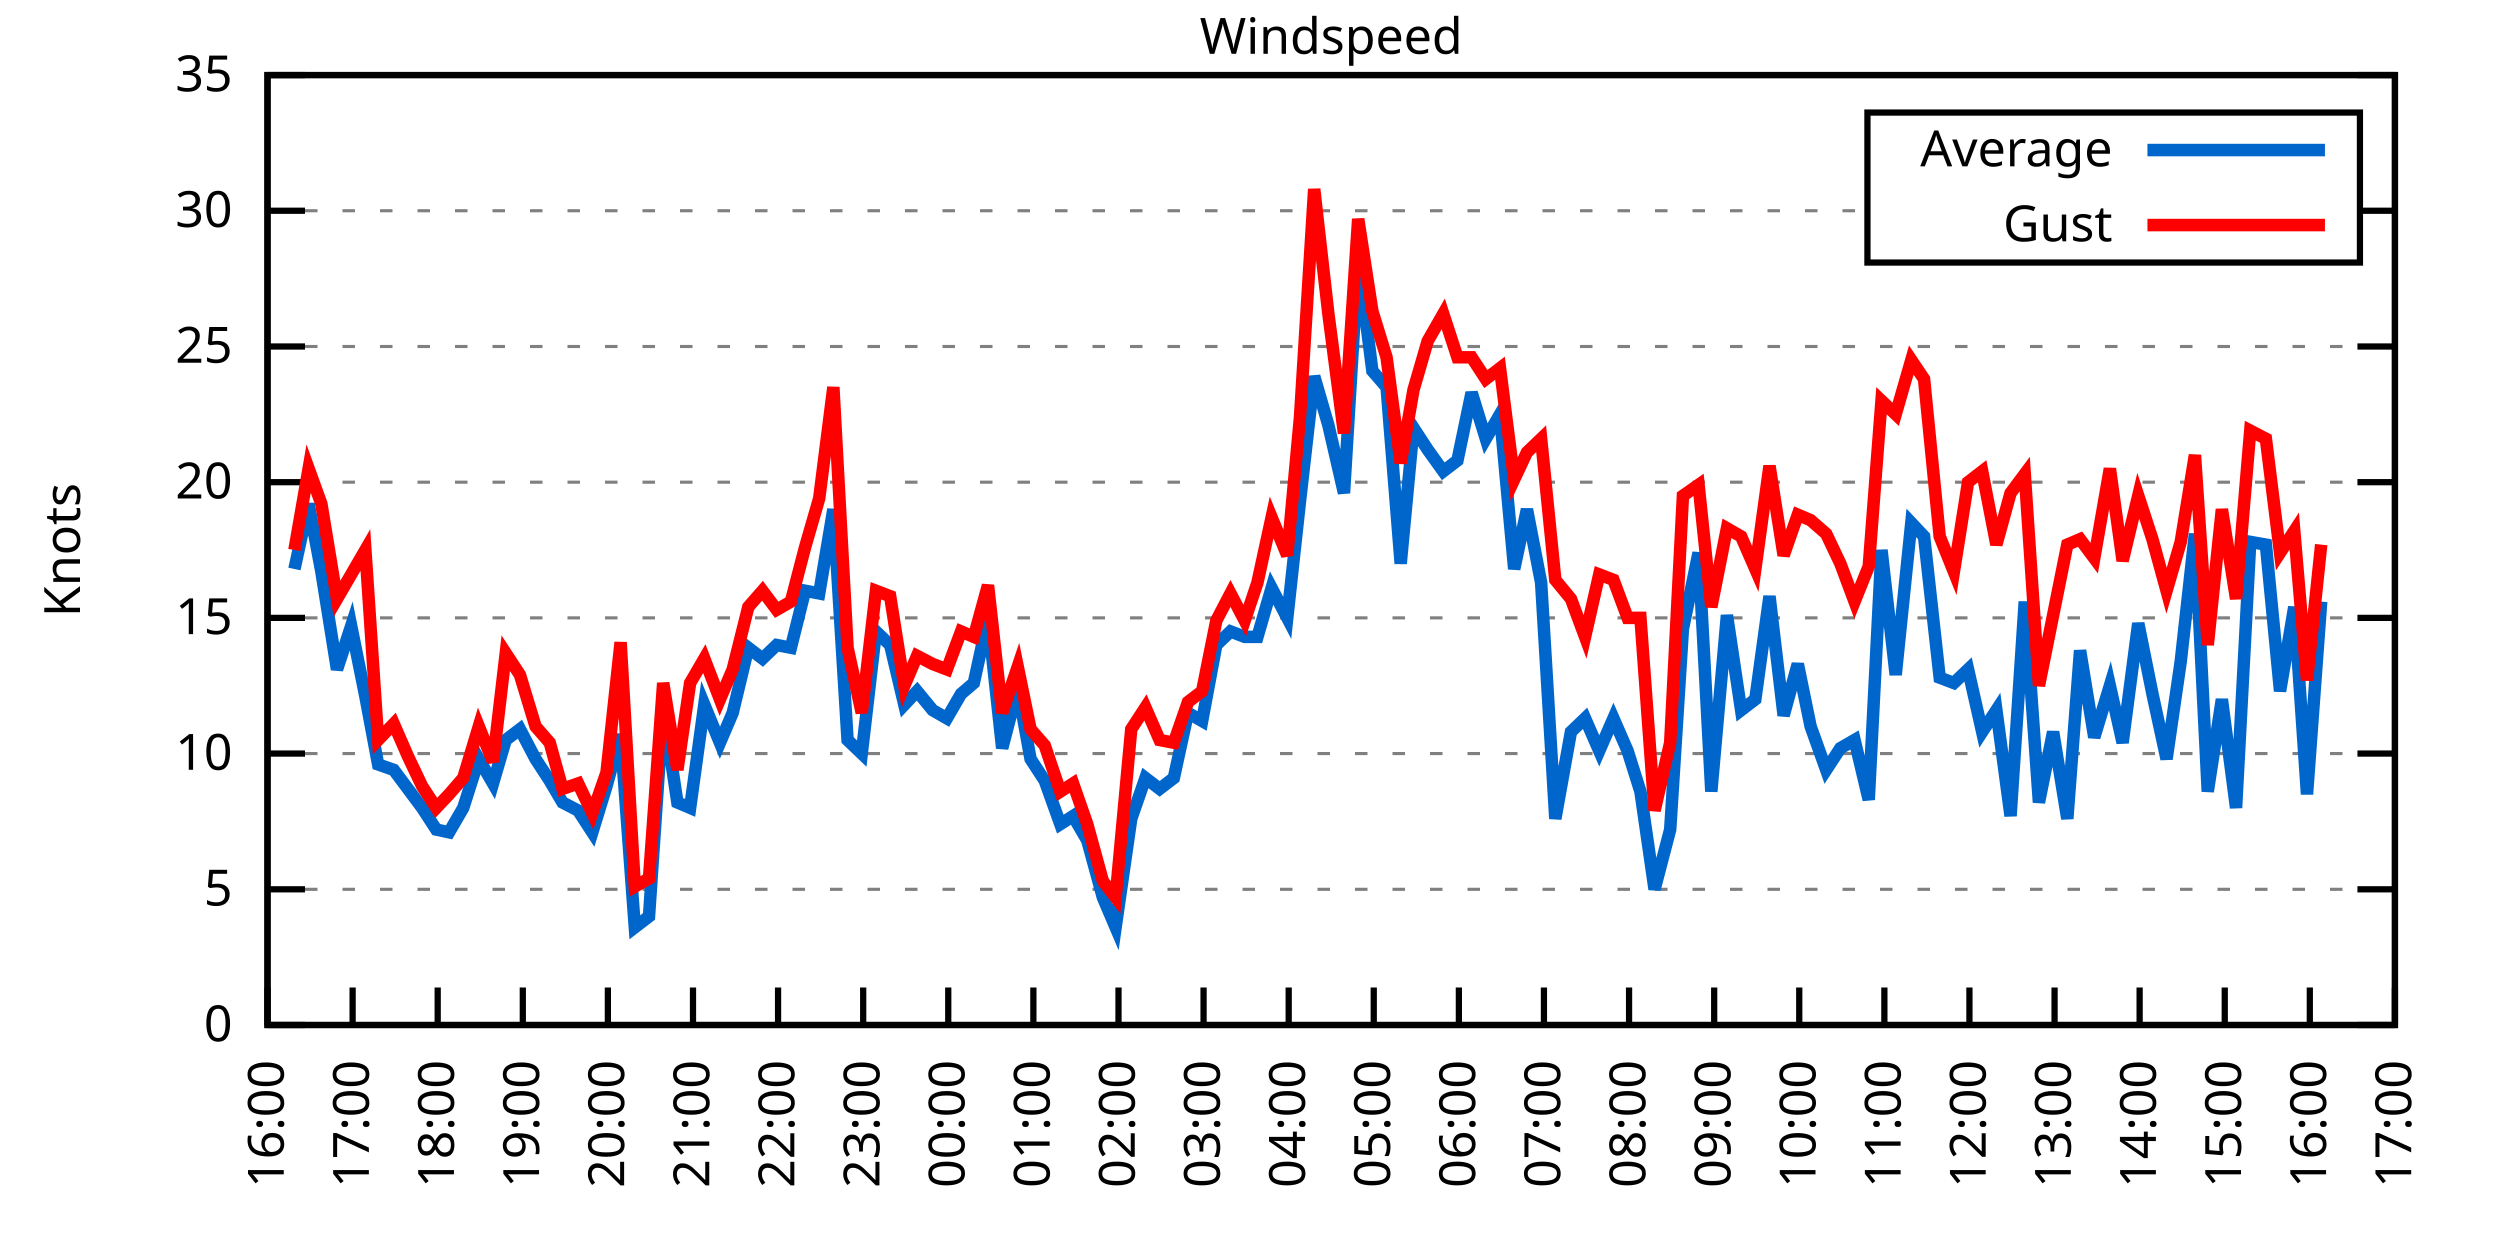
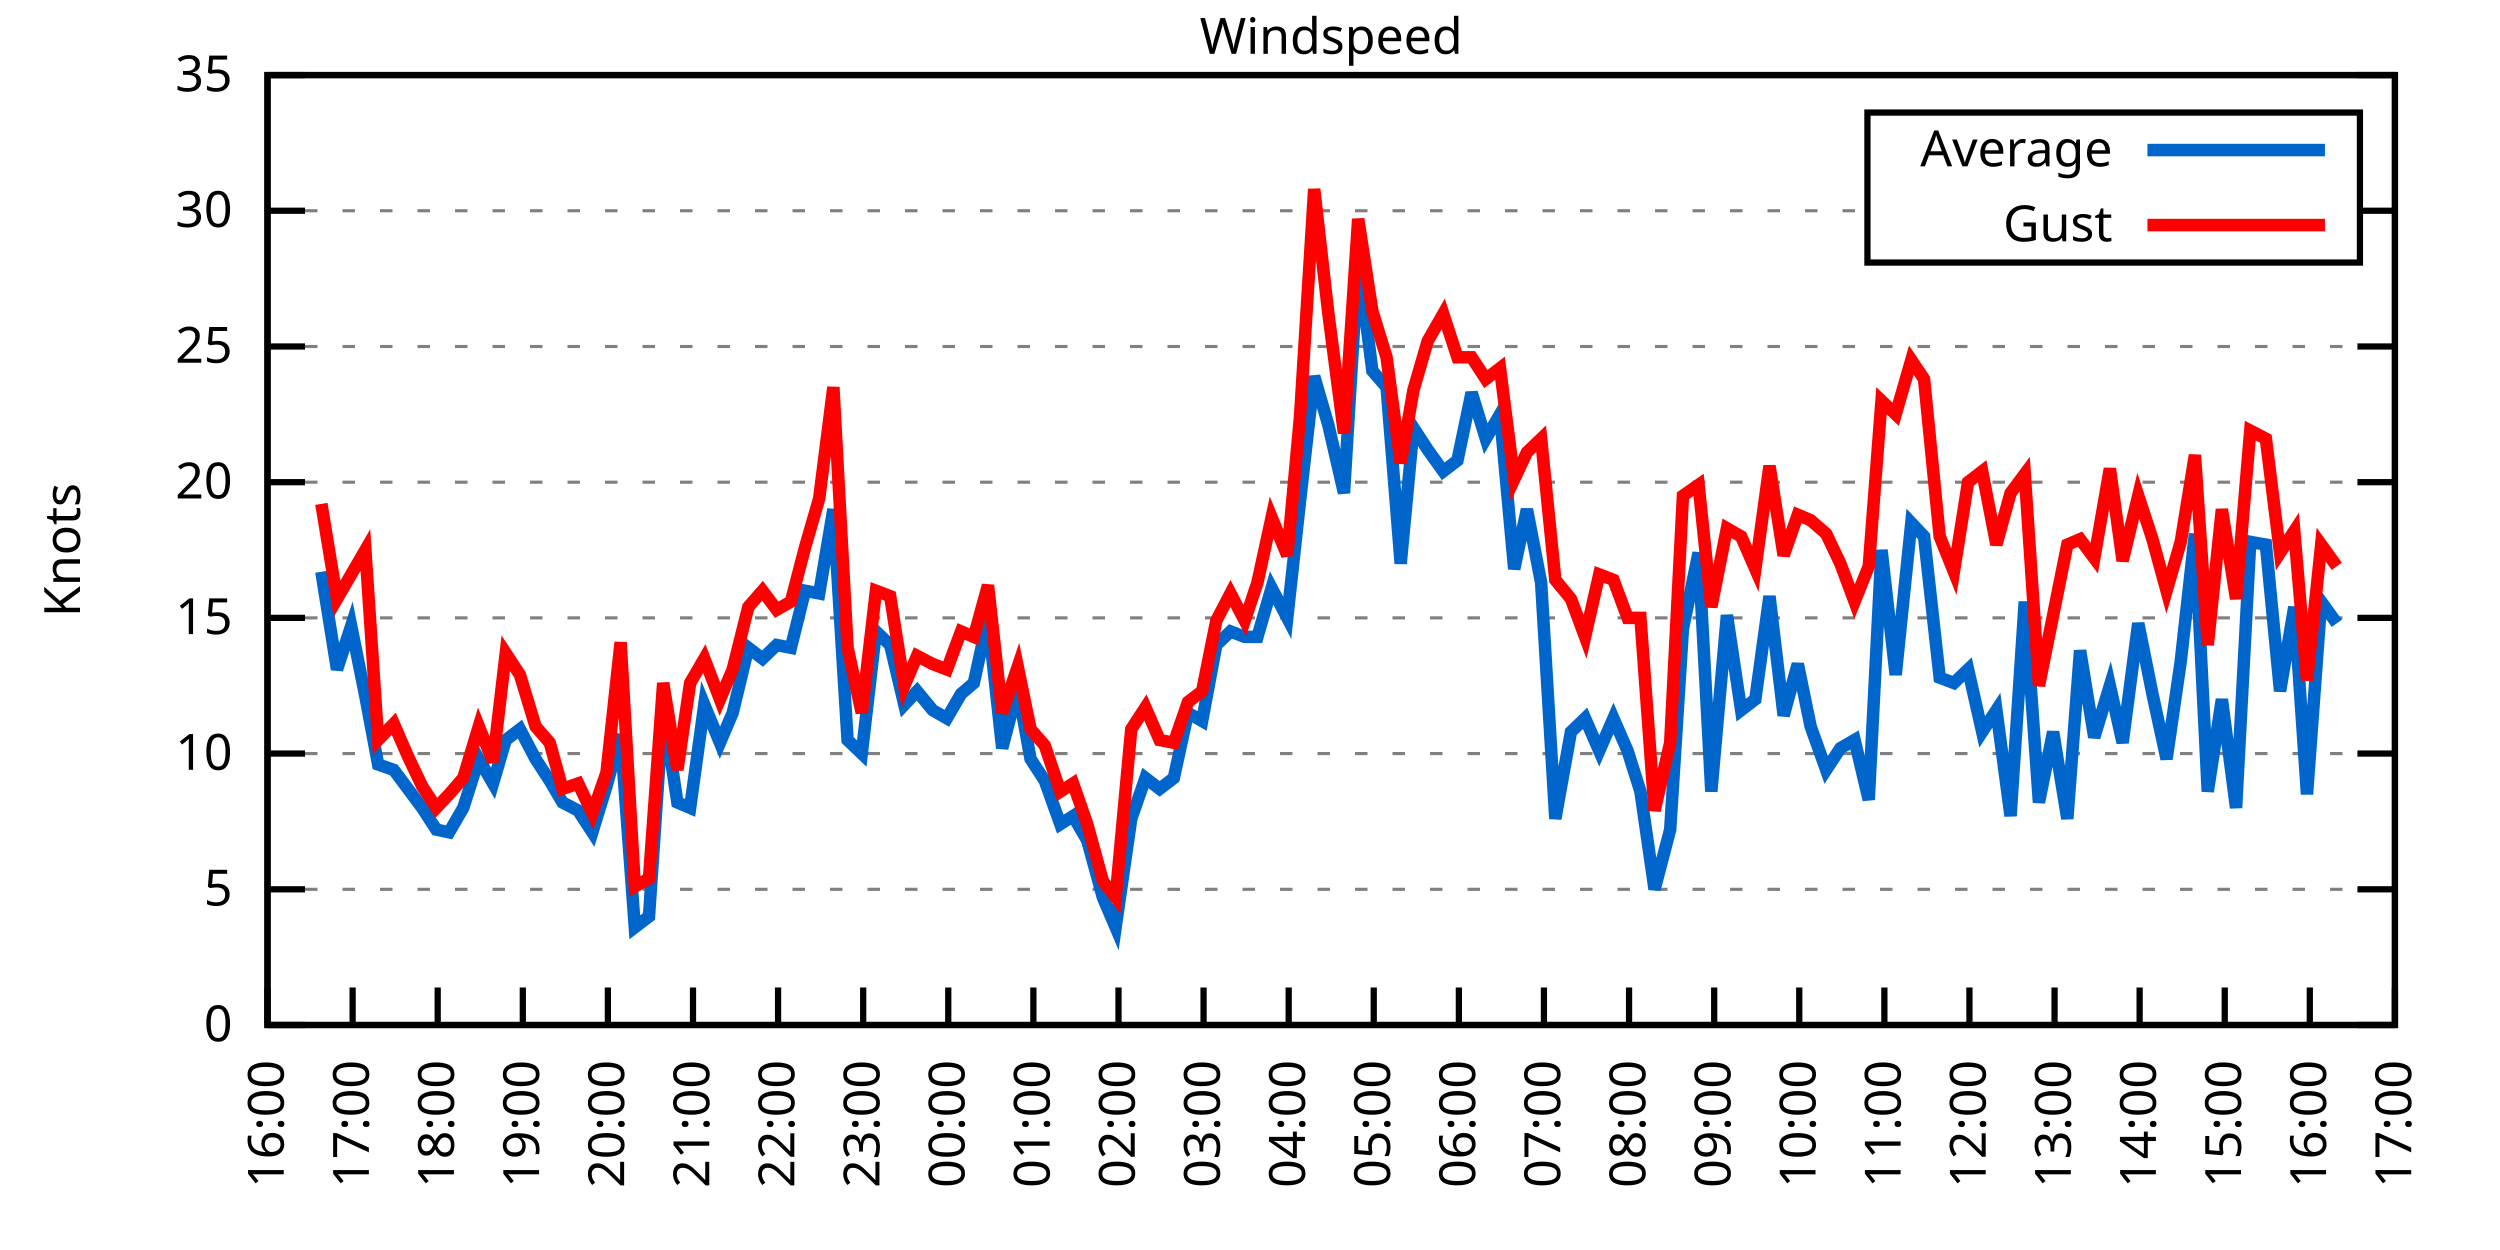
<svg xmlns="http://www.w3.org/2000/svg" xmlns:xlink="http://www.w3.org/1999/xlink" width="400" height="200" viewBox="0 0 400 200">
  <g id="gnuplot_canvas">
    <rect x="0" y="0" width="400" height="200" fill="none" />
    <defs>
      <circle id="gpDot" r="0.5" stroke-width="0.5" stroke="currentColor" />
      <path id="gpPt0" stroke-width="0.333" stroke="currentColor" d="M-1,0 h2 M0,-1 v2" />
      <path id="gpPt1" stroke-width="0.333" stroke="currentColor" d="M-1,-1 L1,1 M1,-1 L-1,1" />
      <path id="gpPt2" stroke-width="0.333" stroke="currentColor" d="M-1,0 L1,0 M0,-1 L0,1 M-1,-1 L1,1 M-1,1 L1,-1" />
      <rect id="gpPt3" stroke-width="0.333" stroke="currentColor" x="-1" y="-1" width="2" height="2" />
      <rect id="gpPt4" stroke-width="0.333" stroke="currentColor" fill="currentColor" x="-1" y="-1" width="2" height="2" />
      <circle id="gpPt5" stroke-width="0.333" stroke="currentColor" cx="0" cy="0" r="1" />
      <use xlink:href="#gpPt5" id="gpPt6" fill="currentColor" stroke="none" />
      <path id="gpPt7" stroke-width="0.333" stroke="currentColor" d="M0,-1.33 L-1.33,0.67 L1.33,0.67 z" />
      <use xlink:href="#gpPt7" id="gpPt8" fill="currentColor" stroke="none" />
      <use xlink:href="#gpPt7" id="gpPt9" stroke="currentColor" transform="rotate(180)" />
      <use xlink:href="#gpPt9" id="gpPt10" fill="currentColor" stroke="none" />
      <use xlink:href="#gpPt3" id="gpPt11" stroke="currentColor" transform="rotate(45)" />
      <use xlink:href="#gpPt11" id="gpPt12" fill="currentColor" stroke="none" />
      <path id="gpPt13" stroke-width="0.333" stroke="currentColor" d="M0,1.330 L1.265,0.411 L0.782,-1.067 L-0.782,-1.076 L-1.265,0.411 z" />
      <use xlink:href="#gpPt13" id="gpPt14" fill="currentColor" stroke="none" />
      <filter id="textbox" filterUnits="objectBoundingBox" x="0" y="0" height="1" width="1">
        <feFlood flood-color="white" flood-opacity="1" result="bgnd" />
        <feComposite in="SourceGraphic" in2="bgnd" operator="atop" />
      </filter>
      <filter id="greybox" filterUnits="objectBoundingBox" x="0" y="0" height="1" width="1">
        <feFlood flood-color="lightgrey" flood-opacity="1" result="grey" />
        <feComposite in="SourceGraphic" in2="grey" operator="atop" />
      </filter>
    </defs>
    <g fill="none" color="white" stroke="currentColor" stroke-width="1.00" stroke-linecap="butt" stroke-linejoin="miter">
</g>
    <g fill="none" color="black" stroke="currentColor" stroke-width="1.00" stroke-linecap="butt" stroke-linejoin="miter">
      <g stroke="none" shape-rendering="crispEdges">
        <polygon fill="rgb(255, 255, 255)" points="42.80,164.00 383.18,164.00 383.18,12.02 42.80,12.02 " />
      </g>
    </g>
    <g fill="none" color="black" stroke="currentColor" stroke-width="1.00" stroke-linecap="butt" stroke-linejoin="miter">
</g>
    <g fill="none" color="black" stroke="black" stroke-width="0.50" stroke-linecap="butt" stroke-linejoin="miter">
</g>
    <g fill="none" color="gray" stroke="currentColor" stroke-width="0.50" stroke-linecap="butt" stroke-linejoin="miter">
      <path stroke="gray" stroke-dasharray="2,4" class="gridline" d="M42.80,164.00 L383.19,164.00  " />
    </g>
    <g fill="none" color="gray" stroke="gray" stroke-width="1.00" stroke-linecap="butt" stroke-linejoin="miter">
</g>
    <g fill="none" color="black" stroke="currentColor" stroke-width="1.00" stroke-linecap="butt" stroke-linejoin="miter">
      <path stroke="black" d="M42.80,164.00 L48.80,164.00 M383.19,164.00 L377.19,164.00  " />
      <g transform="translate(37.20,166.60)" stroke="none" fill="black" font-family="Sans" font-size="8.00" text-anchor="end">
        <text>
          <tspan font-family="Sans"> 0</tspan>
        </text>
      </g>
    </g>
    <g fill="none" color="black" stroke="currentColor" stroke-width="1.00" stroke-linecap="butt" stroke-linejoin="miter">
</g>
    <g fill="none" color="black" stroke="black" stroke-width="0.50" stroke-linecap="butt" stroke-linejoin="miter">
</g>
    <g fill="none" color="gray" stroke="currentColor" stroke-width="0.50" stroke-linecap="butt" stroke-linejoin="miter">
      <path stroke="gray" stroke-dasharray="2,4" class="gridline" d="M42.80,142.29 L383.19,142.29  " />
    </g>
    <g fill="none" color="gray" stroke="gray" stroke-width="1.00" stroke-linecap="butt" stroke-linejoin="miter">
</g>
    <g fill="none" color="black" stroke="currentColor" stroke-width="1.00" stroke-linecap="butt" stroke-linejoin="miter">
      <path stroke="black" d="M42.80,142.29 L48.80,142.29 M383.19,142.29 L377.19,142.29  " />
      <g transform="translate(37.20,144.89)" stroke="none" fill="black" font-family="Sans" font-size="8.00" text-anchor="end">
        <text>
          <tspan font-family="Sans"> 5</tspan>
        </text>
      </g>
    </g>
    <g fill="none" color="black" stroke="currentColor" stroke-width="1.00" stroke-linecap="butt" stroke-linejoin="miter">
</g>
    <g fill="none" color="black" stroke="black" stroke-width="0.50" stroke-linecap="butt" stroke-linejoin="miter">
</g>
    <g fill="none" color="gray" stroke="currentColor" stroke-width="0.50" stroke-linecap="butt" stroke-linejoin="miter">
      <path stroke="gray" stroke-dasharray="2,4" class="gridline" d="M42.80,120.57 L383.19,120.57  " />
    </g>
    <g fill="none" color="gray" stroke="gray" stroke-width="1.00" stroke-linecap="butt" stroke-linejoin="miter">
</g>
    <g fill="none" color="black" stroke="currentColor" stroke-width="1.00" stroke-linecap="butt" stroke-linejoin="miter">
      <path stroke="black" d="M42.80,120.57 L48.80,120.57 M383.19,120.57 L377.19,120.57  " />
      <g transform="translate(37.20,123.17)" stroke="none" fill="black" font-family="Sans" font-size="8.00" text-anchor="end">
        <text>
          <tspan font-family="Sans"> 10</tspan>
        </text>
      </g>
    </g>
    <g fill="none" color="black" stroke="currentColor" stroke-width="1.00" stroke-linecap="butt" stroke-linejoin="miter">
</g>
    <g fill="none" color="black" stroke="black" stroke-width="0.50" stroke-linecap="butt" stroke-linejoin="miter">
</g>
    <g fill="none" color="gray" stroke="currentColor" stroke-width="0.50" stroke-linecap="butt" stroke-linejoin="miter">
      <path stroke="gray" stroke-dasharray="2,4" class="gridline" d="M42.80,98.86 L383.19,98.86  " />
    </g>
    <g fill="none" color="gray" stroke="gray" stroke-width="1.00" stroke-linecap="butt" stroke-linejoin="miter">
</g>
    <g fill="none" color="black" stroke="currentColor" stroke-width="1.00" stroke-linecap="butt" stroke-linejoin="miter">
      <path stroke="black" d="M42.80,98.86 L48.80,98.86 M383.19,98.86 L377.19,98.86  " />
      <g transform="translate(37.20,101.46)" stroke="none" fill="black" font-family="Sans" font-size="8.00" text-anchor="end">
        <text>
          <tspan font-family="Sans"> 15</tspan>
        </text>
      </g>
    </g>
    <g fill="none" color="black" stroke="currentColor" stroke-width="1.00" stroke-linecap="butt" stroke-linejoin="miter">
</g>
    <g fill="none" color="black" stroke="black" stroke-width="0.50" stroke-linecap="butt" stroke-linejoin="miter">
</g>
    <g fill="none" color="gray" stroke="currentColor" stroke-width="0.50" stroke-linecap="butt" stroke-linejoin="miter">
      <path stroke="gray" stroke-dasharray="2,4" class="gridline" d="M42.80,77.15 L383.19,77.15  " />
    </g>
    <g fill="none" color="gray" stroke="gray" stroke-width="1.00" stroke-linecap="butt" stroke-linejoin="miter">
</g>
    <g fill="none" color="black" stroke="currentColor" stroke-width="1.00" stroke-linecap="butt" stroke-linejoin="miter">
      <path stroke="black" d="M42.80,77.15 L48.80,77.15 M383.19,77.15 L377.19,77.15  " />
      <g transform="translate(37.20,79.75)" stroke="none" fill="black" font-family="Sans" font-size="8.00" text-anchor="end">
        <text>
          <tspan font-family="Sans"> 20</tspan>
        </text>
      </g>
    </g>
    <g fill="none" color="black" stroke="currentColor" stroke-width="1.00" stroke-linecap="butt" stroke-linejoin="miter">
</g>
    <g fill="none" color="black" stroke="black" stroke-width="0.50" stroke-linecap="butt" stroke-linejoin="miter">
</g>
    <g fill="none" color="gray" stroke="currentColor" stroke-width="0.50" stroke-linecap="butt" stroke-linejoin="miter">
      <path stroke="gray" stroke-dasharray="2,4" class="gridline" d="M42.80,55.44 L383.19,55.44  " />
    </g>
    <g fill="none" color="gray" stroke="gray" stroke-width="1.00" stroke-linecap="butt" stroke-linejoin="miter">
</g>
    <g fill="none" color="black" stroke="currentColor" stroke-width="1.00" stroke-linecap="butt" stroke-linejoin="miter">
      <path stroke="black" d="M42.80,55.44 L48.80,55.44 M383.19,55.44 L377.19,55.44  " />
      <g transform="translate(37.20,58.04)" stroke="none" fill="black" font-family="Sans" font-size="8.00" text-anchor="end">
        <text>
          <tspan font-family="Sans"> 25</tspan>
        </text>
      </g>
    </g>
    <g fill="none" color="black" stroke="currentColor" stroke-width="1.00" stroke-linecap="butt" stroke-linejoin="miter">
</g>
    <g fill="none" color="black" stroke="black" stroke-width="0.50" stroke-linecap="butt" stroke-linejoin="miter">
</g>
    <g fill="none" color="gray" stroke="currentColor" stroke-width="0.50" stroke-linecap="butt" stroke-linejoin="miter">
      <path stroke="gray" stroke-dasharray="2,4" class="gridline" d="M42.80,33.72 L298.79,33.72 M377.59,33.72 L383.19,33.72  " />
    </g>
    <g fill="none" color="gray" stroke="gray" stroke-width="1.00" stroke-linecap="butt" stroke-linejoin="miter">
</g>
    <g fill="none" color="black" stroke="currentColor" stroke-width="1.00" stroke-linecap="butt" stroke-linejoin="miter">
      <path stroke="black" d="M42.80,33.72 L48.80,33.72 M383.19,33.72 L377.19,33.72  " />
      <g transform="translate(37.20,36.32)" stroke="none" fill="black" font-family="Sans" font-size="8.00" text-anchor="end">
        <text>
          <tspan font-family="Sans"> 30</tspan>
        </text>
      </g>
    </g>
    <g fill="none" color="black" stroke="currentColor" stroke-width="1.00" stroke-linecap="butt" stroke-linejoin="miter">
</g>
    <g fill="none" color="black" stroke="black" stroke-width="0.50" stroke-linecap="butt" stroke-linejoin="miter">
</g>
    <g fill="none" color="gray" stroke="currentColor" stroke-width="0.50" stroke-linecap="butt" stroke-linejoin="miter">
      <path stroke="gray" stroke-dasharray="2,4" class="gridline" d="M42.80,12.01 L383.19,12.01  " />
    </g>
    <g fill="none" color="gray" stroke="gray" stroke-width="1.00" stroke-linecap="butt" stroke-linejoin="miter">
</g>
    <g fill="none" color="black" stroke="currentColor" stroke-width="1.00" stroke-linecap="butt" stroke-linejoin="miter">
      <path stroke="black" d="M42.80,12.01 L48.80,12.01 M383.19,12.01 L377.19,12.01  " />
      <g transform="translate(37.20,14.61)" stroke="none" fill="black" font-family="Sans" font-size="8.00" text-anchor="end">
        <text>
          <tspan font-family="Sans"> 35</tspan>
        </text>
      </g>
    </g>
    <g fill="none" color="black" stroke="currentColor" stroke-width="1.00" stroke-linecap="butt" stroke-linejoin="miter">
      <path stroke="black" d="M42.80,164.00 L42.80,158.00  " />
      <g transform="translate(45.40,169.60) rotate(270.00)" stroke="none" fill="black" font-family="Sans" font-size="8.00" text-anchor="end">
        <text>
          <tspan font-family="Sans">16:00</tspan>
        </text>
      </g>
    </g>
    <g fill="none" color="black" stroke="currentColor" stroke-width="1.00" stroke-linecap="butt" stroke-linejoin="miter">
      <path stroke="black" d="M56.42,164.00 L56.42,158.00  " />
      <g transform="translate(59.02,169.60) rotate(270.00)" stroke="none" fill="black" font-family="Sans" font-size="8.00" text-anchor="end">
        <text>
          <tspan font-family="Sans">17:00</tspan>
        </text>
      </g>
    </g>
    <g fill="none" color="black" stroke="currentColor" stroke-width="1.00" stroke-linecap="butt" stroke-linejoin="miter">
      <path stroke="black" d="M70.03,164.00 L70.03,158.00  " />
      <g transform="translate(72.63,169.60) rotate(270.00)" stroke="none" fill="black" font-family="Sans" font-size="8.00" text-anchor="end">
        <text>
          <tspan font-family="Sans">18:00</tspan>
        </text>
      </g>
    </g>
    <g fill="none" color="black" stroke="currentColor" stroke-width="1.00" stroke-linecap="butt" stroke-linejoin="miter">
      <path stroke="black" d="M83.65,164.00 L83.65,158.00  " />
      <g transform="translate(86.25,169.60) rotate(270.00)" stroke="none" fill="black" font-family="Sans" font-size="8.00" text-anchor="end">
        <text>
          <tspan font-family="Sans">19:00</tspan>
        </text>
      </g>
    </g>
    <g fill="none" color="black" stroke="currentColor" stroke-width="1.00" stroke-linecap="butt" stroke-linejoin="miter">
      <path stroke="black" d="M97.26,164.00 L97.26,158.00  " />
      <g transform="translate(99.86,169.60) rotate(270.00)" stroke="none" fill="black" font-family="Sans" font-size="8.00" text-anchor="end">
        <text>
          <tspan font-family="Sans">20:00</tspan>
        </text>
      </g>
    </g>
    <g fill="none" color="black" stroke="currentColor" stroke-width="1.00" stroke-linecap="butt" stroke-linejoin="miter">
      <path stroke="black" d="M110.88,164.00 L110.88,158.00  " />
      <g transform="translate(113.48,169.60) rotate(270.00)" stroke="none" fill="black" font-family="Sans" font-size="8.00" text-anchor="end">
        <text>
          <tspan font-family="Sans">21:00</tspan>
        </text>
      </g>
    </g>
    <g fill="none" color="black" stroke="currentColor" stroke-width="1.00" stroke-linecap="butt" stroke-linejoin="miter">
      <path stroke="black" d="M124.49,164.00 L124.49,158.00  " />
      <g transform="translate(127.09,169.60) rotate(270.00)" stroke="none" fill="black" font-family="Sans" font-size="8.00" text-anchor="end">
        <text>
          <tspan font-family="Sans">22:00</tspan>
        </text>
      </g>
    </g>
    <g fill="none" color="black" stroke="currentColor" stroke-width="1.00" stroke-linecap="butt" stroke-linejoin="miter">
      <path stroke="black" d="M138.11,164.00 L138.11,158.00  " />
      <g transform="translate(140.71,169.60) rotate(270.00)" stroke="none" fill="black" font-family="Sans" font-size="8.00" text-anchor="end">
        <text>
          <tspan font-family="Sans">23:00</tspan>
        </text>
      </g>
    </g>
    <g fill="none" color="black" stroke="currentColor" stroke-width="1.00" stroke-linecap="butt" stroke-linejoin="miter">
      <path stroke="black" d="M151.72,164.00 L151.72,158.00  " />
      <g transform="translate(154.32,169.60) rotate(270.00)" stroke="none" fill="black" font-family="Sans" font-size="8.00" text-anchor="end">
        <text>
          <tspan font-family="Sans">00:00</tspan>
        </text>
      </g>
    </g>
    <g fill="none" color="black" stroke="currentColor" stroke-width="1.00" stroke-linecap="butt" stroke-linejoin="miter">
      <path stroke="black" d="M165.34,164.00 L165.34,158.00  " />
      <g transform="translate(167.94,169.60) rotate(270.00)" stroke="none" fill="black" font-family="Sans" font-size="8.00" text-anchor="end">
        <text>
          <tspan font-family="Sans">01:00</tspan>
        </text>
      </g>
    </g>
    <g fill="none" color="black" stroke="currentColor" stroke-width="1.00" stroke-linecap="butt" stroke-linejoin="miter">
      <path stroke="black" d="M178.96,164.00 L178.96,158.00  " />
      <g transform="translate(181.56,169.60) rotate(270.00)" stroke="none" fill="black" font-family="Sans" font-size="8.00" text-anchor="end">
        <text>
          <tspan font-family="Sans">02:00</tspan>
        </text>
      </g>
    </g>
    <g fill="none" color="black" stroke="currentColor" stroke-width="1.00" stroke-linecap="butt" stroke-linejoin="miter">
      <path stroke="black" d="M192.57,164.00 L192.57,158.00  " />
      <g transform="translate(195.17,169.60) rotate(270.00)" stroke="none" fill="black" font-family="Sans" font-size="8.00" text-anchor="end">
        <text>
          <tspan font-family="Sans">03:00</tspan>
        </text>
      </g>
    </g>
    <g fill="none" color="black" stroke="currentColor" stroke-width="1.00" stroke-linecap="butt" stroke-linejoin="miter">
      <path stroke="black" d="M206.19,164.00 L206.19,158.00  " />
      <g transform="translate(208.79,169.60) rotate(270.00)" stroke="none" fill="black" font-family="Sans" font-size="8.00" text-anchor="end">
        <text>
          <tspan font-family="Sans">04:00</tspan>
        </text>
      </g>
    </g>
    <g fill="none" color="black" stroke="currentColor" stroke-width="1.00" stroke-linecap="butt" stroke-linejoin="miter">
      <path stroke="black" d="M219.80,164.00 L219.80,158.00  " />
      <g transform="translate(222.40,169.60) rotate(270.00)" stroke="none" fill="black" font-family="Sans" font-size="8.00" text-anchor="end">
        <text>
          <tspan font-family="Sans">05:00</tspan>
        </text>
      </g>
    </g>
    <g fill="none" color="black" stroke="currentColor" stroke-width="1.00" stroke-linecap="butt" stroke-linejoin="miter">
      <path stroke="black" d="M233.42,164.00 L233.42,158.00  " />
      <g transform="translate(236.02,169.60) rotate(270.00)" stroke="none" fill="black" font-family="Sans" font-size="8.00" text-anchor="end">
        <text>
          <tspan font-family="Sans">06:00</tspan>
        </text>
      </g>
    </g>
    <g fill="none" color="black" stroke="currentColor" stroke-width="1.00" stroke-linecap="butt" stroke-linejoin="miter">
      <path stroke="black" d="M247.03,164.00 L247.03,158.00  " />
      <g transform="translate(249.63,169.60) rotate(270.00)" stroke="none" fill="black" font-family="Sans" font-size="8.00" text-anchor="end">
        <text>
          <tspan font-family="Sans">07:00</tspan>
        </text>
      </g>
    </g>
    <g fill="none" color="black" stroke="currentColor" stroke-width="1.00" stroke-linecap="butt" stroke-linejoin="miter">
      <path stroke="black" d="M260.65,164.00 L260.65,158.00  " />
      <g transform="translate(263.25,169.60) rotate(270.00)" stroke="none" fill="black" font-family="Sans" font-size="8.00" text-anchor="end">
        <text>
          <tspan font-family="Sans">08:00</tspan>
        </text>
      </g>
    </g>
    <g fill="none" color="black" stroke="currentColor" stroke-width="1.00" stroke-linecap="butt" stroke-linejoin="miter">
      <path stroke="black" d="M274.27,164.00 L274.27,158.00  " />
      <g transform="translate(276.87,169.60) rotate(270.00)" stroke="none" fill="black" font-family="Sans" font-size="8.00" text-anchor="end">
        <text>
          <tspan font-family="Sans">09:00</tspan>
        </text>
      </g>
    </g>
    <g fill="none" color="black" stroke="currentColor" stroke-width="1.00" stroke-linecap="butt" stroke-linejoin="miter">
      <path stroke="black" d="M287.88,164.00 L287.88,158.00  " />
      <g transform="translate(290.48,169.60) rotate(270.00)" stroke="none" fill="black" font-family="Sans" font-size="8.00" text-anchor="end">
        <text>
          <tspan font-family="Sans">10:00</tspan>
        </text>
      </g>
    </g>
    <g fill="none" color="black" stroke="currentColor" stroke-width="1.00" stroke-linecap="butt" stroke-linejoin="miter">
      <path stroke="black" d="M301.50,164.00 L301.50,158.00  " />
      <g transform="translate(304.10,169.60) rotate(270.00)" stroke="none" fill="black" font-family="Sans" font-size="8.00" text-anchor="end">
        <text>
          <tspan font-family="Sans">11:00</tspan>
        </text>
      </g>
    </g>
    <g fill="none" color="black" stroke="currentColor" stroke-width="1.00" stroke-linecap="butt" stroke-linejoin="miter">
      <path stroke="black" d="M315.11,164.00 L315.11,158.00  " />
      <g transform="translate(317.71,169.60) rotate(270.00)" stroke="none" fill="black" font-family="Sans" font-size="8.00" text-anchor="end">
        <text>
          <tspan font-family="Sans">12:00</tspan>
        </text>
      </g>
    </g>
    <g fill="none" color="black" stroke="currentColor" stroke-width="1.00" stroke-linecap="butt" stroke-linejoin="miter">
      <path stroke="black" d="M328.73,164.00 L328.73,158.00  " />
      <g transform="translate(331.33,169.60) rotate(270.00)" stroke="none" fill="black" font-family="Sans" font-size="8.00" text-anchor="end">
        <text>
          <tspan font-family="Sans">13:00</tspan>
        </text>
      </g>
    </g>
    <g fill="none" color="black" stroke="currentColor" stroke-width="1.00" stroke-linecap="butt" stroke-linejoin="miter">
      <path stroke="black" d="M342.34,164.00 L342.34,158.00  " />
      <g transform="translate(344.94,169.60) rotate(270.00)" stroke="none" fill="black" font-family="Sans" font-size="8.00" text-anchor="end">
        <text>
          <tspan font-family="Sans">14:00</tspan>
        </text>
      </g>
    </g>
    <g fill="none" color="black" stroke="currentColor" stroke-width="1.00" stroke-linecap="butt" stroke-linejoin="miter">
      <path stroke="black" d="M355.96,164.00 L355.96,158.00  " />
      <g transform="translate(358.56,169.60) rotate(270.00)" stroke="none" fill="black" font-family="Sans" font-size="8.00" text-anchor="end">
        <text>
          <tspan font-family="Sans">15:00</tspan>
        </text>
      </g>
    </g>
    <g fill="none" color="black" stroke="currentColor" stroke-width="1.00" stroke-linecap="butt" stroke-linejoin="miter">
      <path stroke="black" d="M369.57,164.00 L369.57,158.00  " />
      <g transform="translate(372.17,169.60) rotate(270.00)" stroke="none" fill="black" font-family="Sans" font-size="8.00" text-anchor="end">
        <text>
          <tspan font-family="Sans">16:00</tspan>
        </text>
      </g>
    </g>
    <g fill="none" color="black" stroke="currentColor" stroke-width="1.00" stroke-linecap="butt" stroke-linejoin="miter">
      <path stroke="black" d="M383.19,164.00 L383.19,158.00  " />
      <g transform="translate(385.79,169.60) rotate(270.00)" stroke="none" fill="black" font-family="Sans" font-size="8.00" text-anchor="end">
        <text>
          <tspan font-family="Sans">17:00</tspan>
        </text>
      </g>
    </g>
    <g fill="none" color="black" stroke="currentColor" stroke-width="1.00" stroke-linecap="butt" stroke-linejoin="miter">
</g>
    <g fill="none" color="black" stroke="currentColor" stroke-width="1.00" stroke-linecap="butt" stroke-linejoin="miter">
      <path stroke="black" d="M42.80,12.01 L42.80,164.00 L383.19,164.00 L383.19,12.01 L42.80,12.01 Z  " />
    </g>
    <g fill="none" color="black" stroke="currentColor" stroke-width="1.00" stroke-linecap="butt" stroke-linejoin="miter">
</g>
    <g fill="none" color="black" stroke="currentColor" stroke-width="1.00" stroke-linecap="butt" stroke-linejoin="miter">
      <path stroke="black" d="M298.79,42.01 L298.79,18.01 L377.59,18.01 L377.59,42.01 L298.79,42.01 Z  " />
    </g>
    <g id="Windspeed_plot_1">
      <g fill="none" color="white" stroke="black" stroke-width="2.00" stroke-linecap="butt" stroke-linejoin="miter">
</g>
      <g fill="none" color="black" stroke="currentColor" stroke-width="2.00" stroke-linecap="butt" stroke-linejoin="miter">
        <g transform="translate(337.99,26.61)" stroke="none" fill="black" font-family="Sans" font-size="8.00" text-anchor="end">
          <text>
            <tspan font-family="Sans">Average</tspan>
          </text>
        </g>
      </g>
      <g fill="none" color="black" stroke="currentColor" stroke-width="2.00" stroke-linecap="butt" stroke-linejoin="miter">
-         <path stroke="rgb(  0, 102, 204)" d="M343.59,24.01 L371.99,24.01 M47.11,91.04 L49.38,80.62 L51.42,91.48 L53.92,107.11 L56.19,100.16 L58.46,111.45   L60.50,122.31 L63.00,123.18 L65.27,126.22 L67.54,129.26 L69.80,132.73 L71.85,133.17 L74.12,129.26 L76.61,121.44   L78.88,125.35 L80.92,118.40 L83.19,116.67 L85.69,121.44 L87.96,124.92 L90.00,128.39 L92.50,129.69 L94.77,133.17   L97.04,125.79 L99.30,117.53 L101.57,148.37 L103.84,146.63 L106.11,113.19 L108.38,128.39 L110.42,129.26 L112.69,112.76   L115.19,118.84 L117.23,114.06 L119.73,103.64 L122.00,105.38 L124.27,103.20 L126.54,103.64 L128.81,94.52 L131.07,94.95   L133.34,81.49 L135.61,118.40 L137.88,120.57 L140.15,101.03 L142.42,103.20 L144.69,112.76 L146.73,110.59 L149.23,113.63   L151.50,114.93 L153.77,111.02 L155.81,109.28 L158.08,98.86 L160.35,119.71 L162.84,110.15 L164.89,121.44 L167.16,124.92   L169.65,131.86 L171.69,130.56 L173.96,134.47 L176.46,143.59 L178.50,148.37 L181.00,131.00 L183.27,124.48 L185.54,126.22   L187.81,124.48 L190.08,114.06 L192.34,115.36 L194.61,103.20 L196.88,101.03 L199.15,101.90 L201.19,101.90 L203.46,94.08   L205.96,98.86 L208.00,80.19 L210.27,60.21 L212.54,68.03 L215.04,78.89 L217.31,41.54 L219.58,59.34 L221.85,61.95   L224.11,90.18 L226.16,68.46 L228.43,71.94 L230.92,75.41 L233.19,73.67 L235.46,62.82 L237.73,70.20 L240.00,66.29   L242.27,91.04 L244.31,81.49 L246.58,93.22 L248.85,131.00 L251.35,117.10 L253.61,114.93 L255.88,120.14 L258.15,114.93   L260.42,120.14 L262.47,126.65 L264.73,142.29 L267.23,132.73 L269.27,100.60 L271.77,88.44 L273.81,126.65 L276.31,98.43   L278.58,113.63 L280.85,111.89 L283.12,95.39 L285.38,114.49 L287.65,106.24 L289.70,116.23 L292.19,123.18 L294.46,119.71   L296.73,118.40 L299.00,127.96 L301.04,88.00 L303.31,107.98 L305.81,83.66 L307.85,85.83 L310.35,108.42 L312.62,109.28   L314.89,107.11 L317.15,117.10 L319.42,113.63 L321.69,130.56 L323.96,96.26 L326.23,128.39 L328.50,117.10 L330.77,131.00   L332.81,104.07 L335.08,117.97 L337.58,109.72 L339.62,118.84 L342.12,99.73 L344.39,111.02 L346.65,121.44 L348.92,105.81   L351.19,85.40 L353.24,126.65 L355.50,111.89 L357.77,129.26 L360.04,86.70 L362.54,87.14 L364.81,110.59 L367.08,97.12   L369.12,127.09 L371.39,96.26  " />
+         <path stroke="rgb(  0, 102, 204)" d="M343.59,24.01 L371.99,24.01 M51.42,91.48 L53.92,107.11 L56.19,100.16 L58.46,111.45 L60.50,122.31 L63.00,123.18   L65.27,126.22 L67.54,129.26 L69.80,132.73 L71.85,133.17 L74.12,129.26 L76.61,121.44 L78.88,125.35 L80.92,118.40   L83.19,116.67 L85.69,121.44 L87.96,124.92 L90.00,128.39 L92.50,129.69 L94.77,133.17 L97.04,125.79 L99.30,117.53   L101.57,148.37 L103.84,146.63 L106.11,113.19 L108.38,128.39 L110.42,129.26 L112.69,112.76 L115.19,118.84 L117.23,114.06   L119.73,103.64 L122.00,105.38 L124.27,103.20 L126.54,103.64 L128.81,94.52 L131.07,94.95 L133.34,81.49 L135.61,118.40   L137.88,120.57 L140.15,101.03 L142.42,103.20 L144.69,112.76 L146.73,110.59 L149.23,113.63 L151.50,114.93 L153.77,111.02   L155.81,109.28 L158.08,98.86 L160.35,119.71 L162.84,110.15 L164.89,121.44 L167.16,124.92 L169.65,131.86 L171.69,130.56   L173.96,134.47 L176.46,143.59 L178.50,148.37 L181.00,131.00 L183.27,124.48 L185.54,126.22 L187.81,124.48 L190.08,114.06   L192.34,115.36 L194.61,103.20 L196.88,101.03 L199.15,101.90 L201.19,101.90 L203.46,94.08 L205.96,98.86 L208.00,80.19   L210.27,60.21 L212.54,68.03 L215.04,78.89 L217.31,41.54 L219.58,59.34 L221.85,61.95 L224.11,90.18 L226.16,68.46   L228.43,71.94 L230.92,75.41 L233.19,73.67 L235.46,62.82 L237.73,70.20 L240.00,66.29 L242.27,91.04 L244.31,81.49   L246.58,93.22 L248.85,131.00 L251.35,117.10 L253.61,114.93 L255.88,120.14 L258.15,114.93 L260.42,120.14 L262.47,126.65   L264.73,142.29 L267.23,132.73 L269.27,100.60 L271.77,88.44 L273.81,126.65 L276.31,98.43 L278.58,113.63 L280.85,111.89   L283.12,95.39 L285.38,114.49 L287.65,106.24 L289.70,116.23 L292.19,123.18 L294.46,119.71 L296.73,118.40 L299.00,127.96   L301.04,88.00 L303.31,107.98 L305.81,83.66 L307.85,85.83 L310.35,108.42 L312.62,109.28 L314.89,107.11 L317.15,117.10   L319.42,113.63 L321.69,130.56 L323.96,96.26 L326.23,128.39 L328.50,117.10 L330.77,131.00 L332.81,104.07 L335.08,117.97   L337.58,109.72 L339.62,118.84 L342.12,99.73 L344.39,111.02 L346.65,121.44 L348.92,105.81 L351.19,85.40 L353.24,126.65   L355.50,111.89 L357.77,129.26 L360.04,86.70 L362.54,87.14 L364.81,110.59 L367.08,97.12 L369.12,127.09 L371.39,96.26   L373.89,99.73  " />
      </g>
    </g>
    <g id="Windspeed_plot_2">
      <g fill="none" color="black" stroke="currentColor" stroke-width="2.00" stroke-linecap="butt" stroke-linejoin="miter">
        <g transform="translate(337.99,38.61)" stroke="none" fill="black" font-family="Sans" font-size="8.00" text-anchor="end">
          <text>
            <tspan font-family="Sans">Gust</tspan>
          </text>
        </g>
      </g>
      <g fill="none" color="black" stroke="currentColor" stroke-width="2.00" stroke-linecap="butt" stroke-linejoin="miter">
-         <path stroke="rgb(255,   0,   0)" d="M343.59,36.01 L371.99,36.01 M47.11,88.00 L49.38,74.98 L51.42,80.62 L53.92,95.82 L56.19,91.91 L58.46,88.00   L60.50,118.40 L63.00,115.80 L65.27,121.01 L67.54,125.79 L69.80,129.26 L71.85,127.09 L74.12,124.48 L76.61,116.23   L78.88,121.88 L80.92,104.51 L83.19,107.98 L85.69,116.23 L87.96,118.84 L90.00,126.22 L92.50,125.35 L94.77,130.13   L97.04,123.61 L99.30,102.77 L101.57,141.85 L103.84,140.55 L106.11,109.28 L108.38,123.18 L110.42,109.28 L112.69,105.38   L115.19,111.89 L117.23,107.11 L119.73,97.12 L122.00,94.52 L124.27,97.56 L126.54,96.26 L128.81,87.57 L131.07,79.75   L133.34,61.95 L135.61,103.64 L137.88,114.06 L140.15,94.52 L142.42,95.39 L144.69,109.72 L146.73,104.94 L149.23,106.24   L151.50,107.11 L153.77,101.03 L155.81,101.90 L158.08,93.65 L160.35,114.06 L162.84,106.68 L164.89,116.67 L167.16,119.27   L169.65,126.65 L171.69,125.35 L173.96,131.86 L176.46,140.98 L178.50,143.59 L181.00,116.67 L183.27,113.19 L185.54,118.40   L187.81,118.84 L190.08,112.32 L192.34,110.59 L194.61,99.30 L196.88,94.95 L199.15,99.30 L201.19,93.22 L203.46,82.79   L205.96,88.87 L208.00,66.73 L210.27,30.25 L212.54,50.22 L215.04,69.33 L217.31,35.03 L219.58,49.79 L221.85,57.17   L224.11,74.11 L226.16,62.38 L228.43,54.57 L230.92,50.22 L233.19,57.17 L235.46,57.17 L237.73,60.65 L240.00,58.91   L242.27,76.71 L244.31,72.37 L246.58,70.20 L248.85,92.78 L251.35,95.82 L253.61,101.90 L255.88,91.91 L258.15,92.78   L260.42,98.86 L262.47,98.86 L264.73,129.69 L267.23,118.84 L269.27,79.32 L271.77,77.58 L273.81,97.12 L276.31,84.53   L278.58,85.83 L280.85,91.04 L283.12,74.54 L285.38,88.87 L287.65,82.36 L289.70,83.23 L292.19,85.40 L294.46,90.18   L296.73,96.26 L299.00,90.61 L301.04,64.12 L303.31,66.29 L305.81,57.61 L307.85,60.65 L310.35,85.83 L312.62,91.48   L314.89,77.15 L317.15,75.41 L319.42,87.14 L321.69,78.89 L323.96,75.85 L326.23,109.72 L328.50,98.43 L330.77,87.14   L332.81,86.27 L335.08,89.31 L337.58,74.98 L339.62,89.74 L342.12,79.32 L344.39,86.27 L346.65,94.52 L348.92,86.70   L351.19,72.81 L353.24,103.20 L355.50,81.49 L357.77,95.82 L360.04,68.90 L362.54,70.20 L364.81,88.44 L367.08,84.97   L369.12,108.85 L371.39,87.14  " />
+         <path stroke="rgb(255,   0,   0)" d="M343.59,36.01 L371.99,36.01 M51.42,80.62 L53.92,95.82 L56.19,91.91 L58.46,88.00 L60.50,118.40 L63.00,115.80   L65.27,121.01 L67.54,125.79 L69.80,129.26 L71.85,127.09 L74.12,124.48 L76.61,116.23 L78.88,121.88 L80.92,104.51   L83.19,107.98 L85.69,116.23 L87.96,118.84 L90.00,126.22 L92.50,125.35 L94.77,130.13 L97.04,123.61 L99.30,102.77   L101.57,141.85 L103.84,140.55 L106.11,109.28 L108.38,123.18 L110.42,109.28 L112.69,105.38 L115.19,111.89 L117.23,107.11   L119.73,97.12 L122.00,94.52 L124.27,97.56 L126.54,96.26 L128.81,87.57 L131.07,79.75 L133.34,61.95 L135.61,103.64   L137.88,114.06 L140.15,94.52 L142.42,95.39 L144.69,109.72 L146.73,104.94 L149.23,106.24 L151.50,107.11 L153.77,101.03   L155.81,101.90 L158.08,93.65 L160.35,114.06 L162.84,106.68 L164.89,116.67 L167.16,119.27 L169.65,126.65 L171.69,125.35   L173.96,131.86 L176.46,140.98 L178.50,143.59 L181.00,116.67 L183.27,113.19 L185.54,118.40 L187.81,118.84 L190.08,112.32   L192.34,110.59 L194.61,99.30 L196.88,94.95 L199.15,99.30 L201.19,93.22 L203.46,82.79 L205.96,88.87 L208.00,66.73   L210.27,30.25 L212.54,50.22 L215.04,69.33 L217.31,35.03 L219.58,49.79 L221.85,57.17 L224.11,74.11 L226.16,62.38   L228.43,54.57 L230.92,50.22 L233.19,57.17 L235.46,57.17 L237.73,60.65 L240.00,58.91 L242.27,76.71 L244.31,72.37   L246.58,70.20 L248.85,92.78 L251.35,95.82 L253.61,101.90 L255.88,91.91 L258.15,92.78 L260.42,98.86 L262.47,98.86   L264.73,129.69 L267.23,118.84 L269.27,79.32 L271.77,77.58 L273.81,97.12 L276.31,84.53 L278.58,85.83 L280.85,91.04   L283.12,74.54 L285.38,88.87 L287.65,82.36 L289.70,83.23 L292.19,85.40 L294.46,90.18 L296.73,96.26 L299.00,90.61   L301.04,64.12 L303.31,66.29 L305.81,57.61 L307.85,60.65 L310.35,85.83 L312.62,91.48 L314.89,77.15 L317.15,75.41   L319.42,87.14 L321.69,78.89 L323.96,75.85 L326.23,109.72 L328.50,98.43 L330.77,87.14 L332.81,86.27 L335.08,89.31   L337.58,74.98 L339.62,89.74 L342.12,79.32 L344.39,86.27 L346.65,94.52 L348.92,86.70 L351.19,72.81 L353.24,103.20   L355.50,81.49 L357.77,95.82 L360.04,68.90 L362.54,70.20 L364.81,88.44 L367.08,84.97 L369.12,108.85 L371.39,87.14   L373.89,90.61  " />
      </g>
    </g>
    <g fill="none" color="black" stroke="currentColor" stroke-width="2.00" stroke-linecap="butt" stroke-linejoin="miter">
</g>
    <g fill="none" color="black" stroke="black" stroke-width="1.00" stroke-linecap="butt" stroke-linejoin="miter">
</g>
    <g fill="none" color="black" stroke="currentColor" stroke-width="1.00" stroke-linecap="butt" stroke-linejoin="miter">
      <path stroke="black" d="M42.80,12.01 L42.80,164.00 L383.19,164.00 L383.19,12.01 L42.80,12.01 Z  " />
      <g transform="translate(12.80,88.01) rotate(270.00)" stroke="none" fill="black" font-family="Sans" font-size="8.00" text-anchor="middle">
        <text>
          <tspan font-family="Sans">Knots</tspan>
        </text>
      </g>
    </g>
    <g fill="none" color="black" stroke="currentColor" stroke-width="1.00" stroke-linecap="butt" stroke-linejoin="miter">
</g>
    <g fill="none" color="black" stroke="currentColor" stroke-width="1.00" stroke-linecap="butt" stroke-linejoin="miter">
      <g transform="translate(212.99,8.61)" stroke="none" fill="black" font-family="Sans" font-size="8.00" text-anchor="middle">
        <text>
          <tspan font-family="Sans">Windspeed</tspan>
        </text>
      </g>
    </g>
    <g fill="none" color="black" stroke="currentColor" stroke-width="1.00" stroke-linecap="butt" stroke-linejoin="miter">
</g>
  </g>
</svg>
